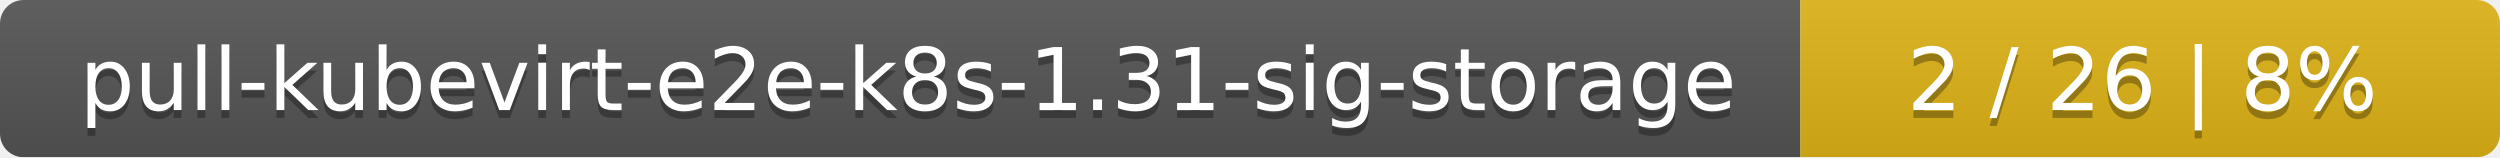
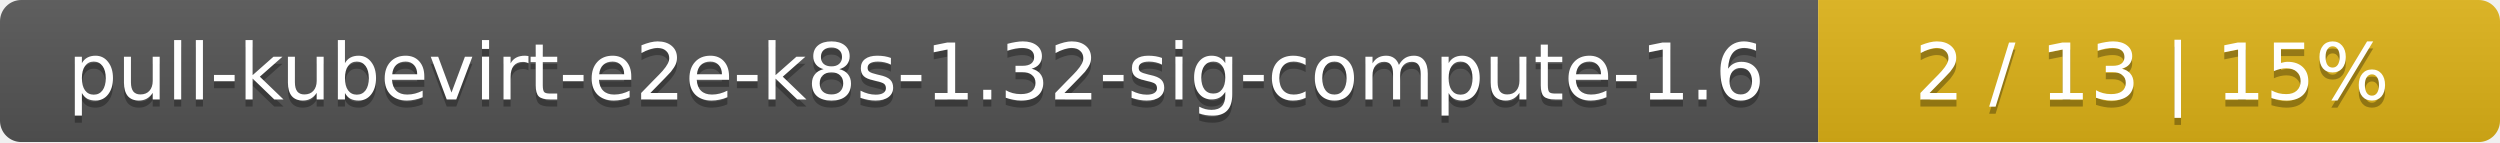
- <svg xmlns="http://www.w3.org/2000/svg" width="318" height="20">
+ <svg xmlns="http://www.w3.org/2000/svg" width="352" height="20">
  <linearGradient id="smooth" x2="0" y2="100%">
    <stop offset="0" stop-color="#bbb" stop-opacity=".1" />
    <stop offset="1" stop-opacity=".1" />
  </linearGradient>
  <mask id="round">
-     <rect width="318" height="20" rx="3" fill="#fff" />
+     <rect width="352" height="20" rx="3" fill="#fff" />
  </mask>
  <g mask="url(#round)">
-     <rect width="229" height="20" fill="#555" />
-     <rect x="229" width="89" height="20" fill="#dfb317" />
-     <rect width="318" height="20" fill="url(#smooth)" />
+     <rect width="256" height="20" fill="#555" />
+     <rect x="256" width="96" height="20" fill="#dfb317" />
+     <rect width="352" height="20" fill="url(#smooth)" />
  </g>
  <g fill="#fff" text-anchor="middle" font-family="DejaVu Sans,Verdana,Geneva,sans-serif" font-size="11">
-     <text x="115.5" y="15" fill="#010101" fill-opacity=".3">pull-kubevirt-e2e-k8s-1.31-sig-storage</text>
-     <text x="115.5" y="14">pull-kubevirt-e2e-k8s-1.31-sig-storage</text>
-     <text x="272.5" y="15" fill="#010101" fill-opacity=".3">2 / 26    |    8%</text>
-     <text x="272.5" y="14">2 / 26    |    8%</text>
+     <text x="129" y="15" fill="#010101" fill-opacity=".3">pull-kubevirt-e2e-k8s-1.32-sig-compute-1.6</text>
+     <text x="129" y="14">pull-kubevirt-e2e-k8s-1.32-sig-compute-1.6</text>
+     <text x="303" y="15" fill="#010101" fill-opacity=".3">2 / 13    |    15%</text>
+     <text x="303" y="14">2 / 13    |    15%</text>
  </g>
</svg>
